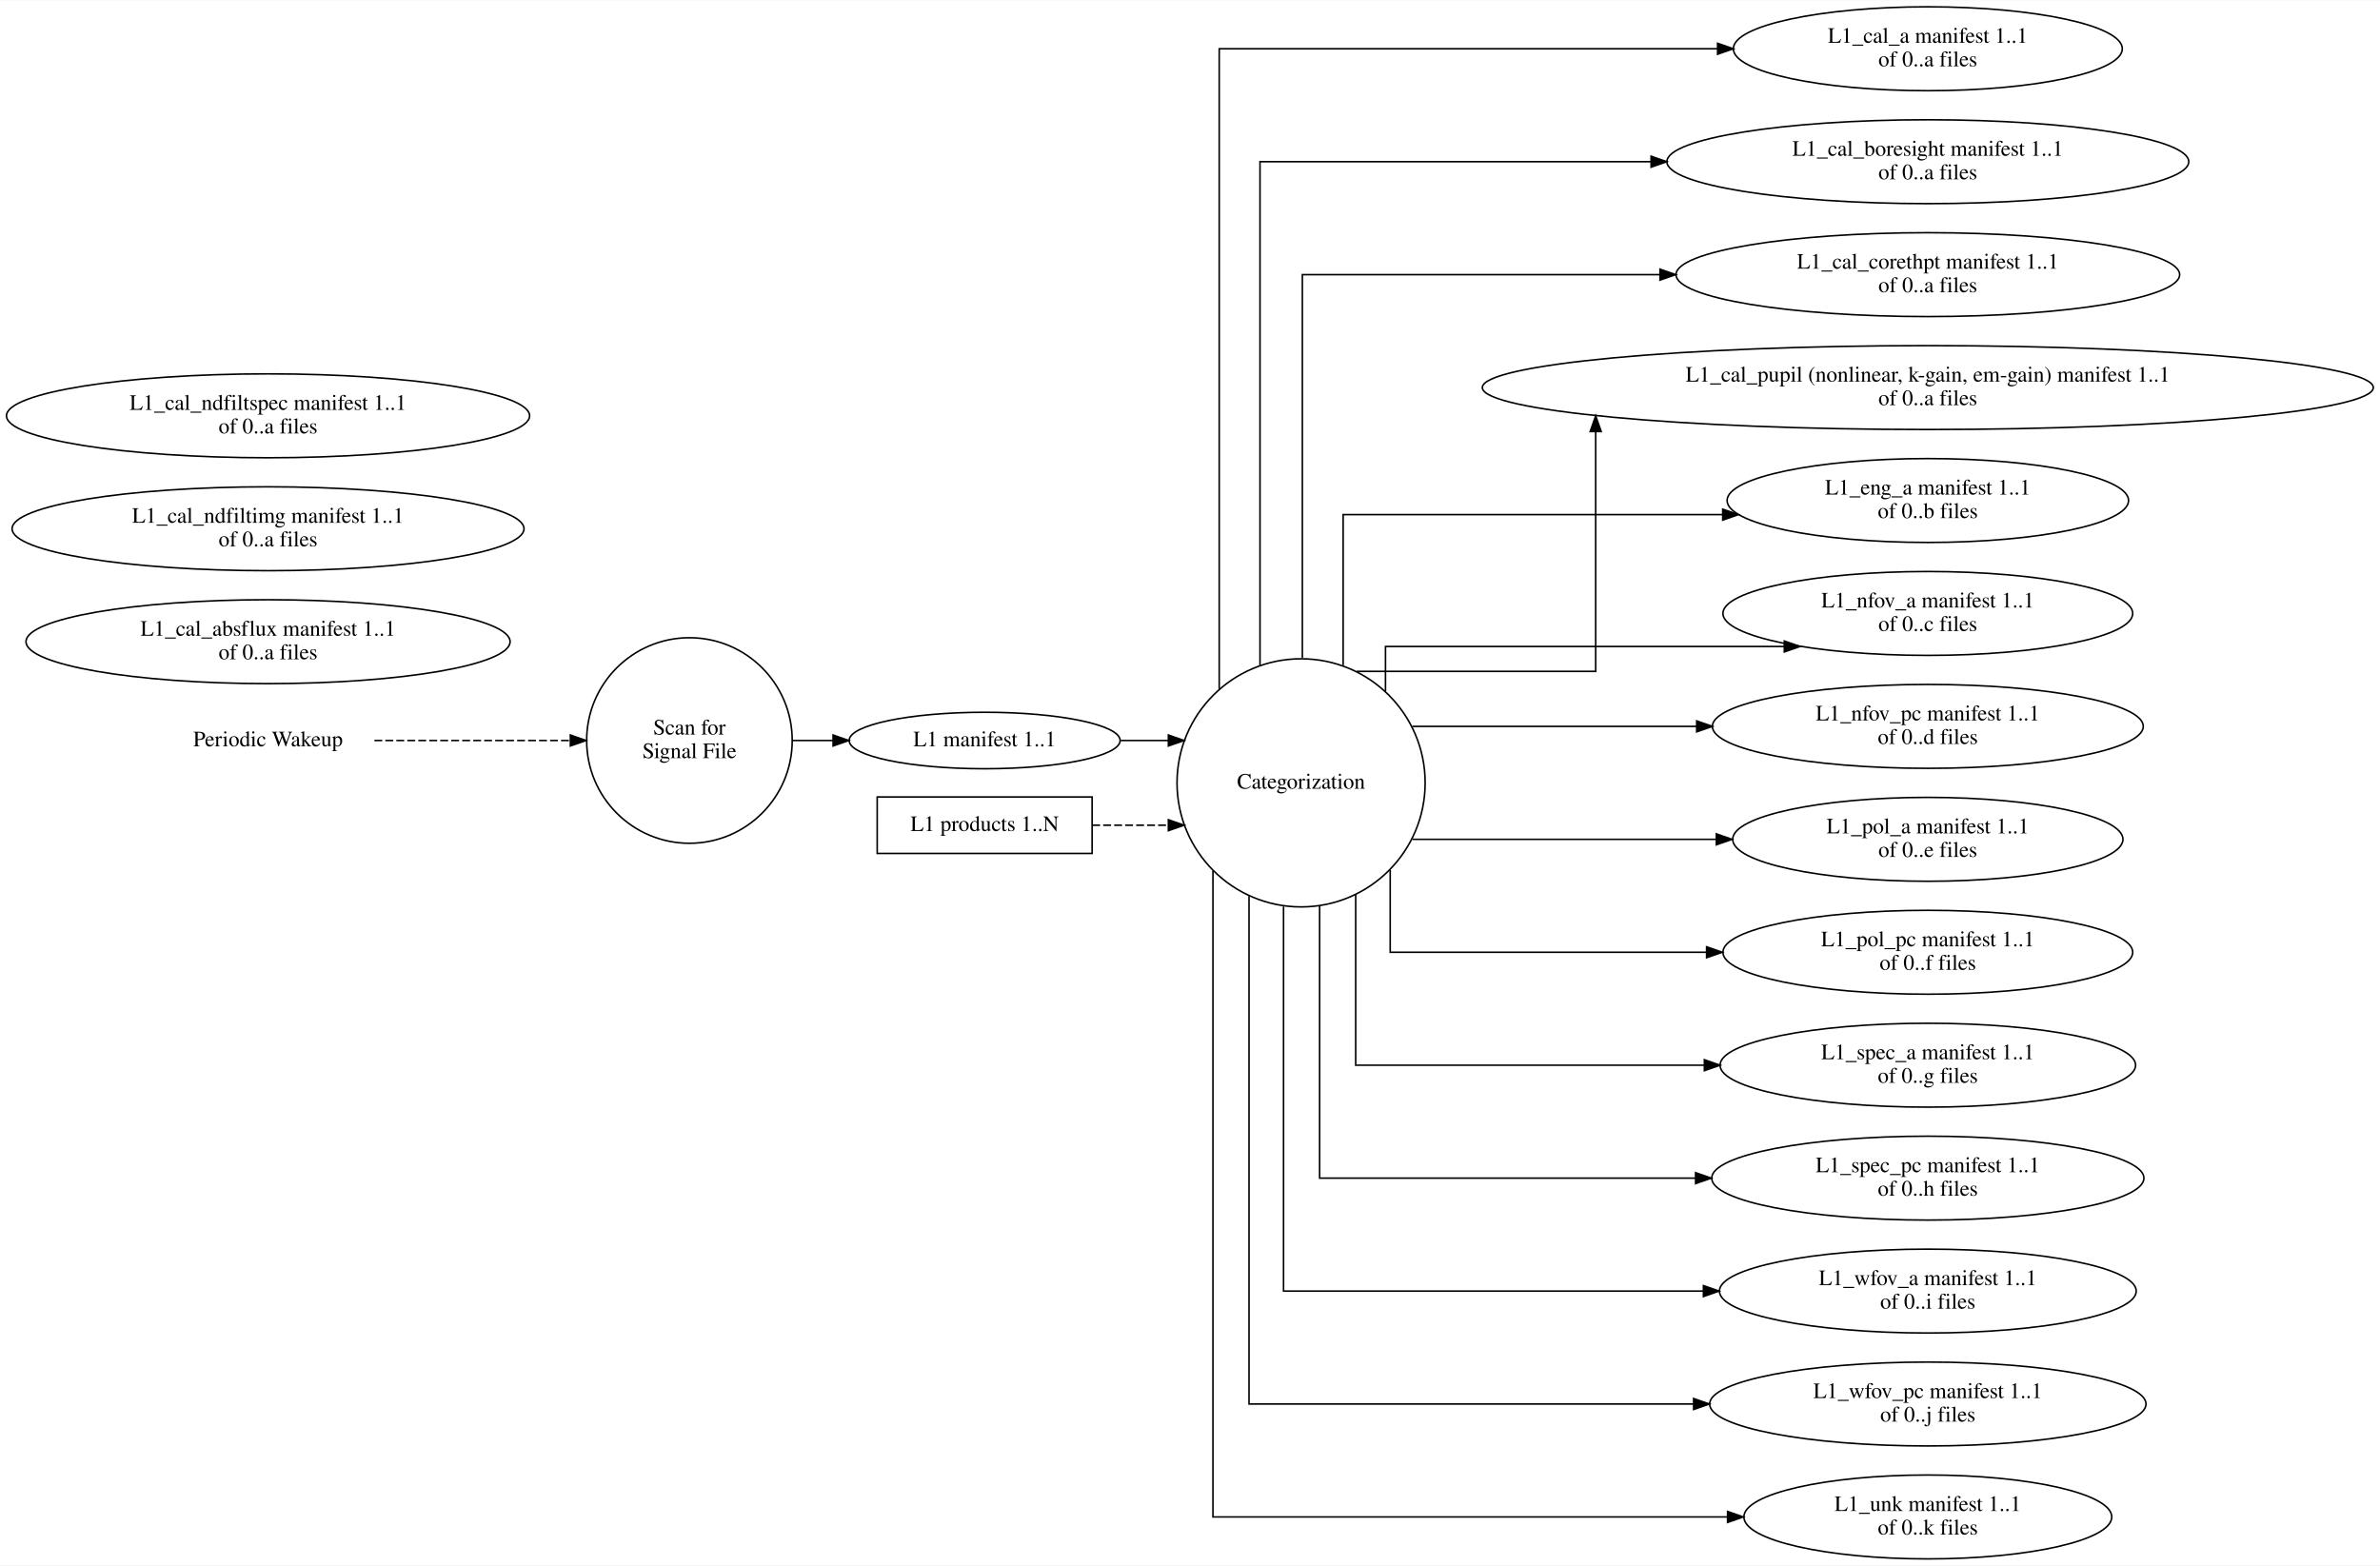
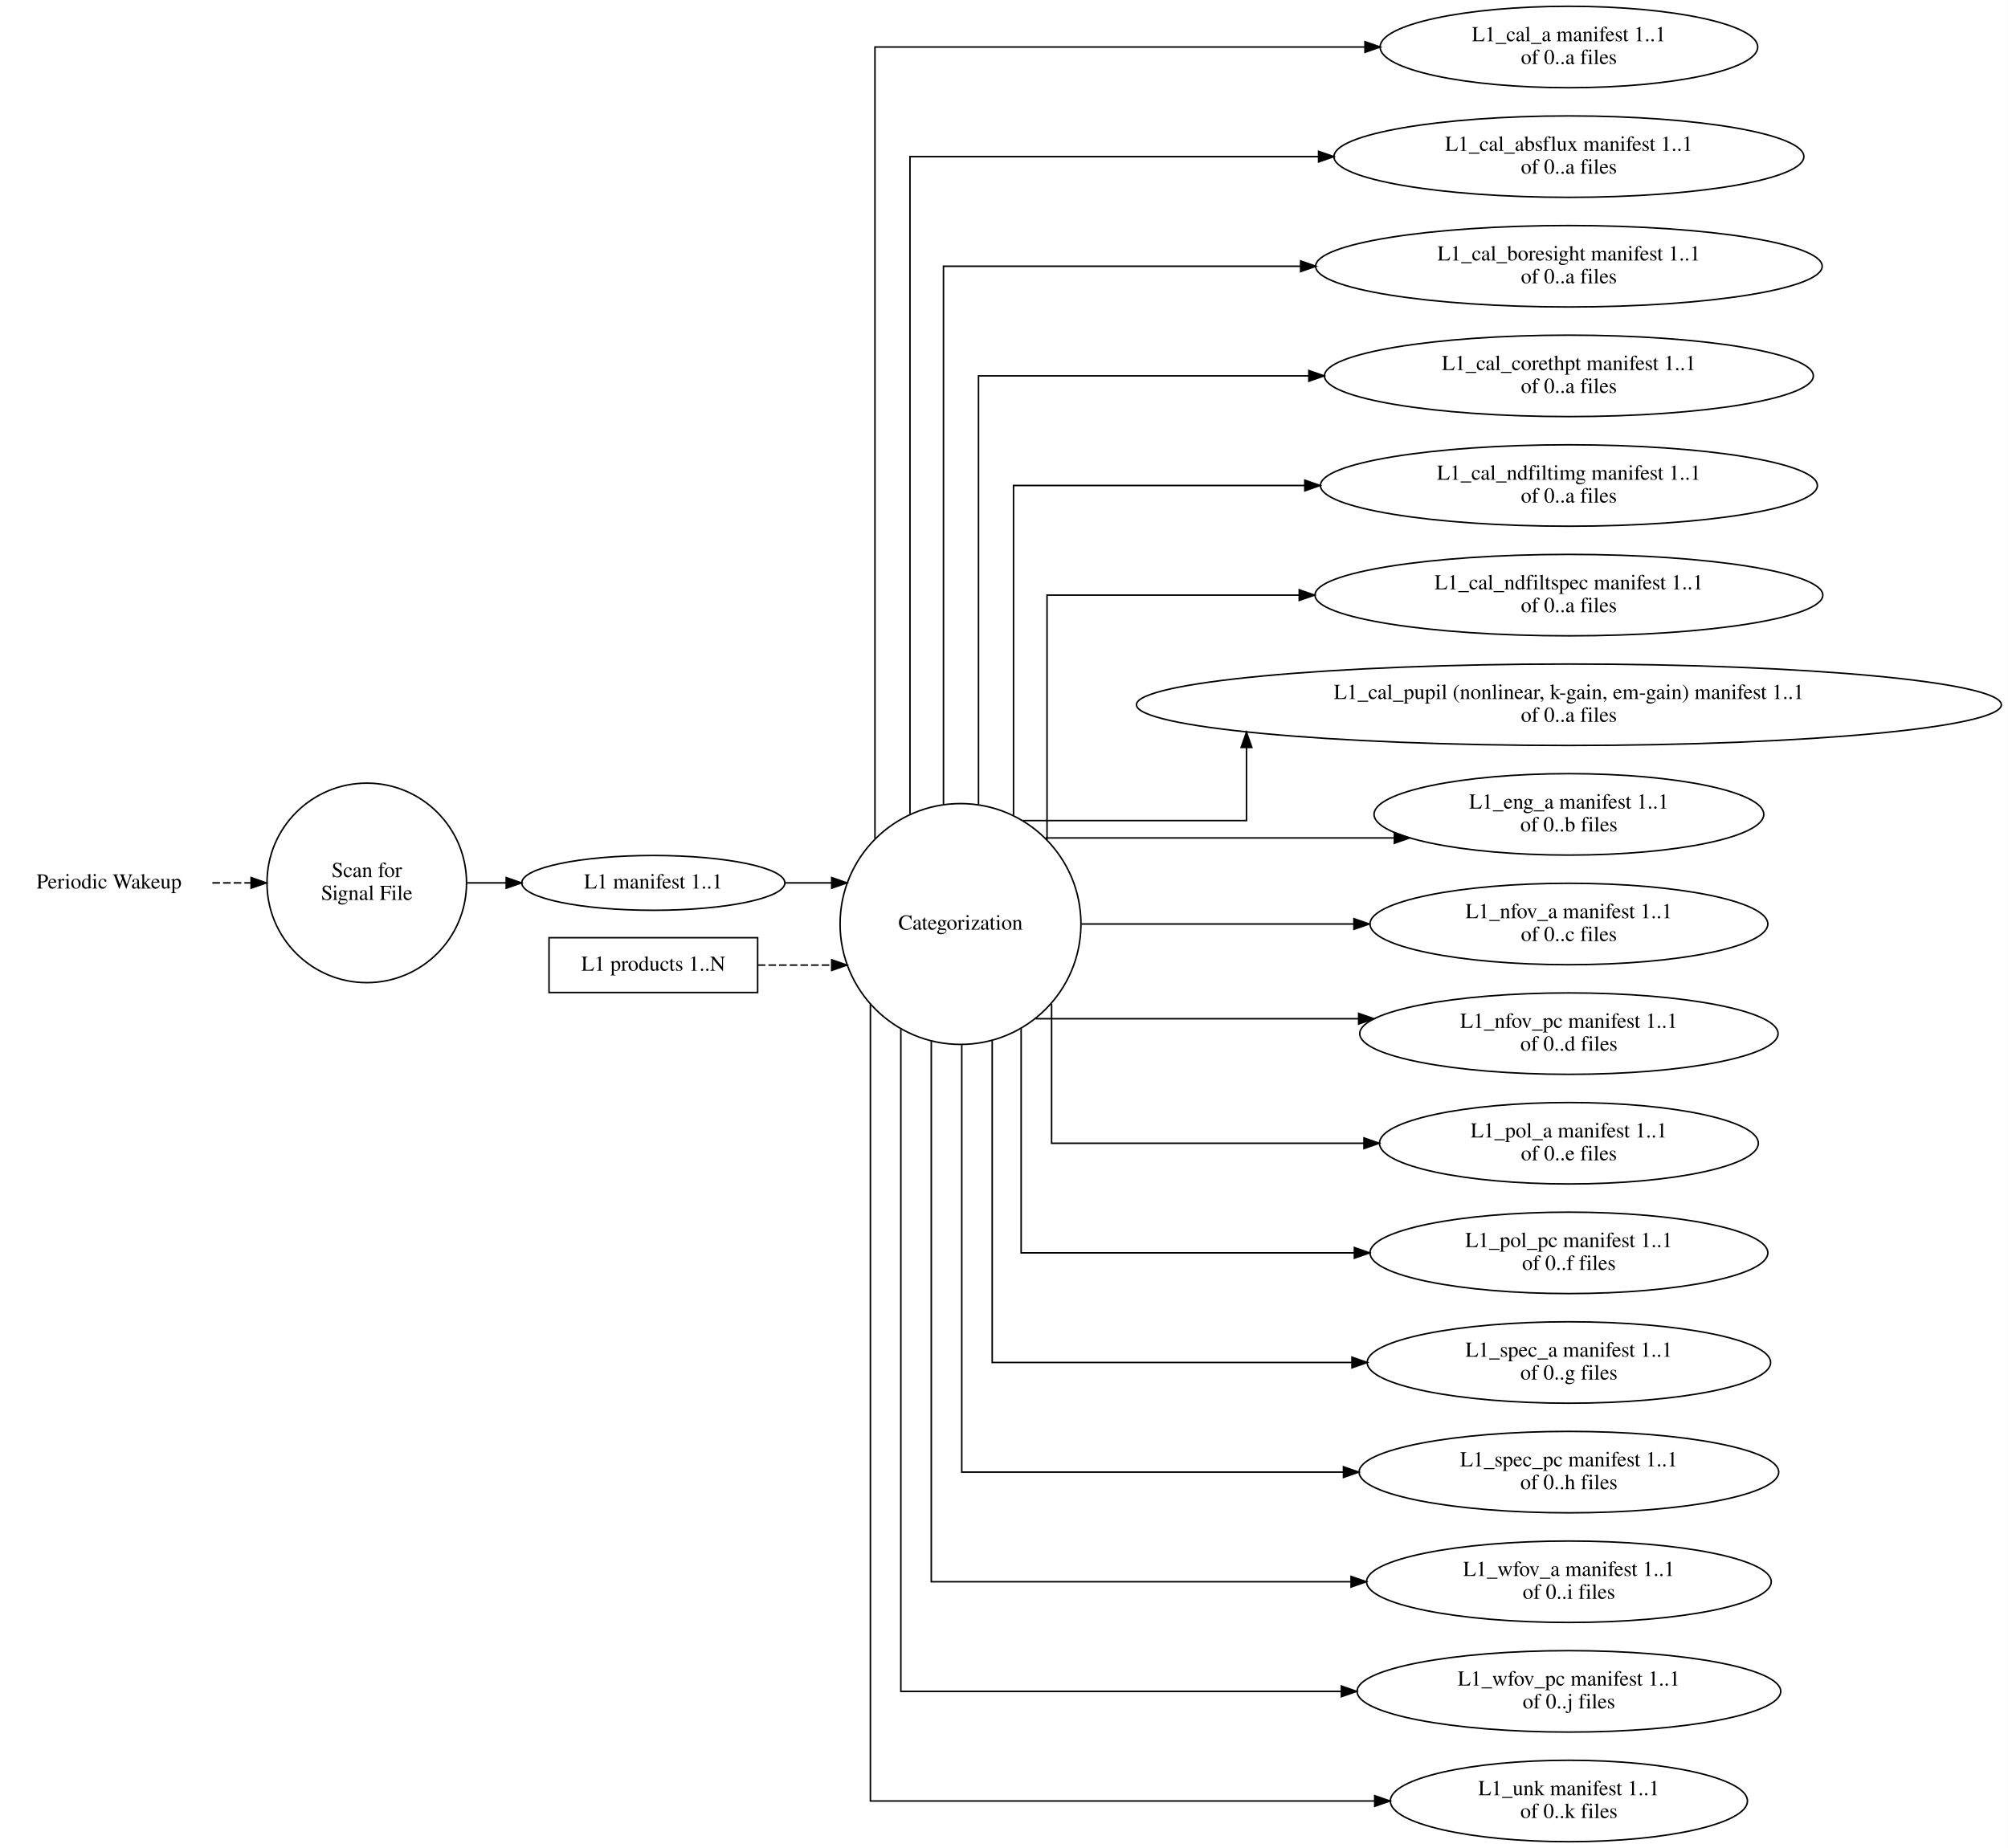
- <svg xmlns="http://www.w3.org/2000/svg" width="1517pt" height="998pt" viewBox="0.00 0.00 1517.26 997.74">
-   <g id="graph0" class="graph" transform="scale(1 1) rotate(0) translate(4 993.74)">
-     <polygon fill="white" stroke="transparent" points="-4,4 -4,-993.74 1513.26,-993.74 1513.26,4 -4,4" />
+ <svg xmlns="http://www.w3.org/2000/svg" width="1319pt" height="1214pt" viewBox="0.00 0.00 1318.51 1213.74">
+   <g id="graph0" class="graph" transform="scale(1 1) rotate(0) translate(4 1209.74)">
+     <polygon fill="white" stroke="transparent" points="-4,4 -4,-1209.74 1314.51,-1209.74 1314.51,4 -4,4" />
    <g id="node1" class="node">
-       <text text-anchor="middle" x="166.88" y="-518.17" font-family="Times,serif" font-size="14.00">Periodic Wakeup</text>
+       <text text-anchor="middle" x="67.5" y="-626.17" font-family="Times,serif" font-size="14.00">Periodic Wakeup</text>
    </g>
    <g id="node2" class="node">
-       <ellipse fill="none" stroke="black" cx="435.52" cy="-521.87" rx="65.52" ry="65.52" />
-       <text text-anchor="middle" x="435.52" y="-525.67" font-family="Times,serif" font-size="14.00">Scan for</text>
-       <text text-anchor="middle" x="435.52" y="-510.67" font-family="Times,serif" font-size="14.00">Signal File</text>
+       <ellipse fill="none" stroke="black" cx="236.76" cy="-629.87" rx="65.52" ry="65.52" />
+       <text text-anchor="middle" x="236.76" y="-633.67" font-family="Times,serif" font-size="14.00">Scan for</text>
+       <text text-anchor="middle" x="236.76" y="-618.67" font-family="Times,serif" font-size="14.00">Signal File</text>
    </g>
    <g id="edge1" class="edge">
-       <path fill="none" stroke="black" stroke-dasharray="5,2" d="M234.67,-521.87C234.67,-521.87 359.61,-521.87 359.61,-521.87" />
-       <polygon fill="black" stroke="black" points="359.61,-525.37 369.61,-521.87 359.61,-518.37 359.61,-525.37" />
+       <path fill="none" stroke="black" stroke-dasharray="5,2" d="M135.37,-629.87C135.37,-629.87 160.8,-629.87 160.8,-629.87" />
+       <polygon fill="black" stroke="black" points="160.8,-633.37 170.8,-629.87 160.8,-626.37 160.8,-633.37" />
    </g>
    <g id="node5" class="node">
-       <ellipse fill="none" stroke="black" cx="623.72" cy="-521.87" rx="86.38" ry="18" />
-       <text text-anchor="middle" x="623.72" y="-518.17" font-family="Times,serif" font-size="14.00">L1 manifest 1..1</text>
+       <ellipse fill="none" stroke="black" cx="424.96" cy="-629.87" rx="86.38" ry="18" />
+       <text text-anchor="middle" x="424.96" y="-626.17" font-family="Times,serif" font-size="14.00">L1 manifest 1..1</text>
    </g>
    <g id="edge2" class="edge">
-       <path fill="none" stroke="black" d="M501.34,-521.87C501.34,-521.87 527.09,-521.87 527.09,-521.87" />
-       <polygon fill="black" stroke="black" points="527.09,-525.37 537.09,-521.87 527.09,-518.37 527.09,-525.37" />
+       <path fill="none" stroke="black" d="M302.59,-629.87C302.59,-629.87 328.34,-629.87 328.34,-629.87" />
+       <polygon fill="black" stroke="black" points="328.34,-633.37 338.34,-629.87 328.34,-626.37 328.34,-633.37" />
    </g>
    <g id="node3" class="node">
-       <ellipse fill="none" stroke="black" cx="825.45" cy="-494.87" rx="79.09" ry="79.09" />
-       <text text-anchor="middle" x="825.45" y="-491.17" font-family="Times,serif" font-size="14.00">Categorization</text>
+       <ellipse fill="none" stroke="black" cx="626.7" cy="-602.87" rx="79.09" ry="79.09" />
+       <text text-anchor="middle" x="626.7" y="-599.17" font-family="Times,serif" font-size="14.00">Categorization</text>
    </g>
    <g id="node6" class="node">
-       <ellipse fill="none" stroke="black" cx="1225" cy="-962.87" rx="123.99" ry="26.74" />
-       <text text-anchor="middle" x="1225" y="-966.67" font-family="Times,serif" font-size="14.00">L1_cal_a manifest 1..1</text>
-       <text text-anchor="middle" x="1225" y="-951.67" font-family="Times,serif" font-size="14.00">of 0..a files</text>
+       <ellipse fill="none" stroke="black" cx="1026.25" cy="-1178.87" rx="123.99" ry="26.74" />
+       <text text-anchor="middle" x="1026.25" y="-1182.67" font-family="Times,serif" font-size="14.00">L1_cal_a manifest 1..1</text>
+       <text text-anchor="middle" x="1026.25" y="-1167.67" font-family="Times,serif" font-size="14.00">of 0..a files</text>
    </g>
    <g id="edge5" class="edge">
-       <path fill="none" stroke="black" d="M773.26,-554.62C773.26,-680.78 773.26,-962.87 773.26,-962.87 773.26,-962.87 1090.97,-962.87 1090.97,-962.87" />
-       <polygon fill="black" stroke="black" points="1090.97,-966.37 1100.97,-962.87 1090.97,-959.37 1090.97,-966.37" />
+       <path fill="none" stroke="black" d="M570.51,-658.89C570.51,-803.63 570.51,-1178.87 570.51,-1178.87 570.51,-1178.87 892.32,-1178.87 892.32,-1178.87" />
+       <polygon fill="black" stroke="black" points="892.32,-1182.37 902.32,-1178.87 892.32,-1175.37 892.32,-1182.37" />
+     </g>
+     <g id="node7" class="node">
+       <ellipse fill="none" stroke="black" cx="1026.25" cy="-1106.87" rx="154.3" ry="26.74" />
+       <text text-anchor="middle" x="1026.25" y="-1110.67" font-family="Times,serif" font-size="14.00">L1_cal_absflux manifest 1..1</text>
+       <text text-anchor="middle" x="1026.25" y="-1095.67" font-family="Times,serif" font-size="14.00">of 0..a files</text>
+     </g>
+     <g id="edge6" class="edge">
+       <path fill="none" stroke="black" d="M593.51,-675.08C593.51,-814.44 593.51,-1106.87 593.51,-1106.87 593.51,-1106.87 861.85,-1106.87 861.85,-1106.87" />
+       <polygon fill="black" stroke="black" points="861.85,-1110.37 871.85,-1106.87 861.85,-1103.37 861.85,-1110.37" />
    </g>
    <g id="node8" class="node">
-       <ellipse fill="none" stroke="black" cx="1225" cy="-890.87" rx="166.34" ry="26.74" />
-       <text text-anchor="middle" x="1225" y="-894.67" font-family="Times,serif" font-size="14.00">L1_cal_boresight manifest 1..1</text>
-       <text text-anchor="middle" x="1225" y="-879.67" font-family="Times,serif" font-size="14.00">of 0..a files</text>
+       <ellipse fill="none" stroke="black" cx="1026.25" cy="-1034.87" rx="166.34" ry="26.74" />
+       <text text-anchor="middle" x="1026.25" y="-1038.67" font-family="Times,serif" font-size="14.00">L1_cal_boresight manifest 1..1</text>
+       <text text-anchor="middle" x="1026.25" y="-1023.67" font-family="Times,serif" font-size="14.00">of 0..a files</text>
    </g>
-     <g id="edge6" class="edge">
-       <path fill="none" stroke="black" d="M799.26,-569.82C799.26,-684.62 799.26,-890.87 799.26,-890.87 799.26,-890.87 1048.57,-890.87 1048.57,-890.87" />
-       <polygon fill="black" stroke="black" points="1048.57,-894.37 1058.57,-890.87 1048.57,-887.37 1048.57,-894.37" />
+     <g id="edge7" class="edge">
+       <path fill="none" stroke="black" d="M615.51,-681.6C615.51,-806.21 615.51,-1034.87 615.51,-1034.87 615.51,-1034.87 850.07,-1034.87 850.07,-1034.87" />
+       <polygon fill="black" stroke="black" points="850.07,-1038.37 860.07,-1034.87 850.07,-1031.37 850.07,-1038.37" />
    </g>
    <g id="node9" class="node">
-       <ellipse fill="none" stroke="black" cx="1225" cy="-818.87" rx="160.53" ry="26.74" />
-       <text text-anchor="middle" x="1225" y="-822.67" font-family="Times,serif" font-size="14.00">L1_cal_corethpt manifest 1..1</text>
-       <text text-anchor="middle" x="1225" y="-807.67" font-family="Times,serif" font-size="14.00">of 0..a files</text>
+       <ellipse fill="none" stroke="black" cx="1026.25" cy="-962.87" rx="160.53" ry="26.74" />
+       <text text-anchor="middle" x="1026.25" y="-966.67" font-family="Times,serif" font-size="14.00">L1_cal_corethpt manifest 1..1</text>
+       <text text-anchor="middle" x="1026.25" y="-951.67" font-family="Times,serif" font-size="14.00">of 0..a files</text>
    </g>
-     <g id="edge7" class="edge">
-       <path fill="none" stroke="black" d="M826.26,-574.54C826.26,-670.48 826.26,-818.87 826.26,-818.87 826.26,-818.87 1054.26,-818.87 1054.26,-818.87" />
-       <polygon fill="black" stroke="black" points="1054.26,-822.37 1064.26,-818.87 1054.26,-815.37 1054.26,-822.37" />
+     <g id="edge8" class="edge">
+       <path fill="none" stroke="black" d="M638.51,-681.43C638.51,-787.35 638.51,-962.87 638.51,-962.87 638.51,-962.87 855.46,-962.87 855.46,-962.87" />
+       <polygon fill="black" stroke="black" points="855.46,-966.37 865.46,-962.87 855.46,-959.37 855.46,-966.37" />
+     </g>
+     <g id="node10" class="node">
+       <ellipse fill="none" stroke="black" cx="1026.25" cy="-890.87" rx="163.18" ry="26.74" />
+       <text text-anchor="middle" x="1026.25" y="-894.67" font-family="Times,serif" font-size="14.00">L1_cal_ndfiltimg manifest 1..1</text>
+       <text text-anchor="middle" x="1026.25" y="-879.67" font-family="Times,serif" font-size="14.00">of 0..a files</text>
+     </g>
+     <g id="edge9" class="edge">
+       <path fill="none" stroke="black" d="M661.51,-674.43C661.51,-759.73 661.51,-890.87 661.51,-890.87 661.51,-890.87 852.81,-890.87 852.81,-890.87" />
+       <polygon fill="black" stroke="black" points="852.81,-894.37 862.81,-890.87 852.81,-887.37 852.81,-894.37" />
+     </g>
+     <g id="node11" class="node">
+       <ellipse fill="none" stroke="black" cx="1026.25" cy="-818.87" rx="166.75" ry="26.74" />
+       <text text-anchor="middle" x="1026.25" y="-822.67" font-family="Times,serif" font-size="14.00">L1_cal_ndfiltspec manifest 1..1</text>
+       <text text-anchor="middle" x="1026.25" y="-807.67" font-family="Times,serif" font-size="14.00">of 0..a files</text>
+     </g>
+     <g id="edge10" class="edge">
+       <path fill="none" stroke="black" d="M683.51,-658.21C683.51,-722.21 683.51,-818.87 683.51,-818.87 683.51,-818.87 849.14,-818.87 849.14,-818.87" />
+       <polygon fill="black" stroke="black" points="849.15,-822.37 859.14,-818.87 849.14,-815.37 849.15,-822.37" />
    </g>
    <g id="node12" class="node">
-       <ellipse fill="none" stroke="black" cx="1225" cy="-746.87" rx="284.01" ry="26.74" />
-       <text text-anchor="middle" x="1225" y="-750.67" font-family="Times,serif" font-size="14.00">L1_cal_pupil (nonlinear, k-gain, em-gain) manifest 1..1</text>
-       <text text-anchor="middle" x="1225" y="-735.67" font-family="Times,serif" font-size="14.00">of 0..a files</text>
+       <ellipse fill="none" stroke="black" cx="1026.25" cy="-746.87" rx="284.01" ry="26.74" />
+       <text text-anchor="middle" x="1026.25" y="-750.67" font-family="Times,serif" font-size="14.00">L1_cal_pupil (nonlinear, k-gain, em-gain) manifest 1..1</text>
+       <text text-anchor="middle" x="1026.25" y="-735.67" font-family="Times,serif" font-size="14.00">of 0..a files</text>
    </g>
-     <g id="edge8" class="edge">
-       <path fill="none" stroke="black" d="M860.78,-565.95C915.18,-565.95 1013.26,-565.95 1013.26,-565.95 1013.26,-565.95 1013.26,-718.86 1013.26,-718.86" />
-       <polygon fill="black" stroke="black" points="1009.76,-718.86 1013.26,-728.86 1016.76,-718.86 1009.76,-718.86" />
+     <g id="edge11" class="edge">
+       <path fill="none" stroke="black" d="M667.91,-670.78C723.2,-670.78 814.51,-670.78 814.51,-670.78 814.51,-670.78 814.51,-718.84 814.51,-718.84" />
+       <polygon fill="black" stroke="black" points="811.01,-718.84 814.51,-728.84 818.01,-718.84 811.01,-718.84" />
    </g>
    <g id="node13" class="node">
-       <ellipse fill="none" stroke="black" cx="1225" cy="-674.87" rx="127.97" ry="26.74" />
-       <text text-anchor="middle" x="1225" y="-678.67" font-family="Times,serif" font-size="14.00">L1_eng_a manifest 1..1</text>
-       <text text-anchor="middle" x="1225" y="-663.67" font-family="Times,serif" font-size="14.00">of 0..b files</text>
+       <ellipse fill="none" stroke="black" cx="1026.25" cy="-674.87" rx="127.97" ry="26.74" />
+       <text text-anchor="middle" x="1026.25" y="-678.67" font-family="Times,serif" font-size="14.00">L1_eng_a manifest 1..1</text>
+       <text text-anchor="middle" x="1026.25" y="-663.67" font-family="Times,serif" font-size="14.00">of 0..b files</text>
    </g>
-     <g id="edge9" class="edge">
-       <path fill="none" stroke="black" d="M852.26,-569.87C852.26,-615.82 852.26,-665.87 852.26,-665.87 852.26,-665.87 1094.24,-665.87 1094.24,-665.87" />
-       <polygon fill="black" stroke="black" points="1094.24,-669.37 1104.24,-665.87 1094.24,-662.37 1094.24,-669.37" />
+     <g id="edge12" class="edge">
+       <path fill="none" stroke="black" d="M682.68,-659.39C682.68,-659.39 911.62,-659.39 911.62,-659.39" />
+       <polygon fill="black" stroke="black" points="911.62,-662.89 921.62,-659.39 911.62,-655.89 911.62,-662.89" />
    </g>
    <g id="node14" class="node">
-       <ellipse fill="none" stroke="black" cx="1225" cy="-602.87" rx="130.63" ry="26.74" />
-       <text text-anchor="middle" x="1225" y="-606.67" font-family="Times,serif" font-size="14.00">L1_nfov_a manifest 1..1</text>
-       <text text-anchor="middle" x="1225" y="-591.67" font-family="Times,serif" font-size="14.00">of 0..c files</text>
+       <ellipse fill="none" stroke="black" cx="1026.25" cy="-602.87" rx="130.63" ry="26.74" />
+       <text text-anchor="middle" x="1026.25" y="-606.67" font-family="Times,serif" font-size="14.00">L1_nfov_a manifest 1..1</text>
+       <text text-anchor="middle" x="1026.25" y="-591.67" font-family="Times,serif" font-size="14.00">of 0..c files</text>
    </g>
-     <g id="edge10" class="edge">
-       <path fill="none" stroke="black" d="M879.26,-553.35C879.26,-569.07 879.26,-581.82 879.26,-581.82 879.26,-581.82 1133.51,-581.82 1133.51,-581.82" />
-       <polygon fill="black" stroke="black" points="1133.51,-585.32 1143.51,-581.82 1133.51,-578.32 1133.51,-585.32" />
+     <g id="edge13" class="edge">
+       <path fill="none" stroke="black" d="M706.12,-602.87C706.12,-602.87 885.07,-602.87 885.07,-602.87" />
+       <polygon fill="black" stroke="black" points="885.07,-606.37 895.07,-602.87 885.07,-599.37 885.07,-606.37" />
    </g>
    <g id="node15" class="node">
-       <ellipse fill="none" stroke="black" cx="1225" cy="-530.87" rx="137.36" ry="26.74" />
-       <text text-anchor="middle" x="1225" y="-534.67" font-family="Times,serif" font-size="14.00">L1_nfov_pc manifest 1..1</text>
-       <text text-anchor="middle" x="1225" y="-519.67" font-family="Times,serif" font-size="14.00">of 0..d files</text>
+       <ellipse fill="none" stroke="black" cx="1026.25" cy="-530.87" rx="137.36" ry="26.74" />
+       <text text-anchor="middle" x="1026.25" y="-534.67" font-family="Times,serif" font-size="14.00">L1_nfov_pc manifest 1..1</text>
+       <text text-anchor="middle" x="1026.25" y="-519.67" font-family="Times,serif" font-size="14.00">of 0..d files</text>
    </g>
-     <g id="edge11" class="edge">
-       <path fill="none" stroke="black" d="M896.42,-530.87C896.42,-530.87 1077.64,-530.87 1077.64,-530.87" />
-       <polygon fill="black" stroke="black" points="1077.64,-534.37 1087.64,-530.87 1077.64,-527.37 1077.64,-534.37" />
+     <g id="edge14" class="edge">
+       <path fill="none" stroke="black" d="M676.09,-540.66C676.09,-540.66 888.17,-540.66 888.17,-540.66" />
+       <polygon fill="black" stroke="black" points="888.17,-544.16 898.17,-540.66 888.17,-537.16 888.17,-544.16" />
    </g>
    <g id="node16" class="node">
-       <ellipse fill="none" stroke="black" cx="1225" cy="-458.87" rx="124.4" ry="26.74" />
-       <text text-anchor="middle" x="1225" y="-462.67" font-family="Times,serif" font-size="14.00">L1_pol_a manifest 1..1</text>
-       <text text-anchor="middle" x="1225" y="-447.67" font-family="Times,serif" font-size="14.00">of 0..e files</text>
+       <ellipse fill="none" stroke="black" cx="1026.25" cy="-458.87" rx="124.4" ry="26.74" />
+       <text text-anchor="middle" x="1026.25" y="-462.67" font-family="Times,serif" font-size="14.00">L1_pol_a manifest 1..1</text>
+       <text text-anchor="middle" x="1026.25" y="-447.67" font-family="Times,serif" font-size="14.00">of 0..e files</text>
    </g>
-     <g id="edge12" class="edge">
-       <path fill="none" stroke="black" d="M896.42,-458.87C896.42,-458.87 1090.18,-458.87 1090.18,-458.87" />
-       <polygon fill="black" stroke="black" points="1090.18,-462.37 1100.18,-458.87 1090.18,-455.37 1090.18,-462.37" />
+     <g id="edge15" class="edge">
+       <path fill="none" stroke="black" d="M686.51,-550.48C686.51,-509.3 686.51,-458.87 686.51,-458.87 686.51,-458.87 891.67,-458.87 891.67,-458.87" />
+       <polygon fill="black" stroke="black" points="891.67,-462.37 901.67,-458.87 891.67,-455.37 891.67,-462.37" />
    </g>
    <g id="node17" class="node">
-       <ellipse fill="none" stroke="black" cx="1225" cy="-386.87" rx="130.63" ry="26.74" />
-       <text text-anchor="middle" x="1225" y="-390.67" font-family="Times,serif" font-size="14.00">L1_pol_pc manifest 1..1</text>
-       <text text-anchor="middle" x="1225" y="-375.67" font-family="Times,serif" font-size="14.00">of 0..f files</text>
+       <ellipse fill="none" stroke="black" cx="1026.25" cy="-386.87" rx="130.63" ry="26.74" />
+       <text text-anchor="middle" x="1026.25" y="-390.67" font-family="Times,serif" font-size="14.00">L1_pol_pc manifest 1..1</text>
+       <text text-anchor="middle" x="1026.25" y="-375.67" font-family="Times,serif" font-size="14.00">of 0..f files</text>
    </g>
-     <g id="edge13" class="edge">
-       <path fill="none" stroke="black" d="M882.26,-439.29C882.26,-412.83 882.26,-386.87 882.26,-386.87 882.26,-386.87 1083.96,-386.87 1083.96,-386.87" />
-       <polygon fill="black" stroke="black" points="1083.96,-390.37 1093.96,-386.87 1083.96,-383.37 1083.96,-390.37" />
+     <g id="edge16" class="edge">
+       <path fill="none" stroke="black" d="M666.51,-534.23C666.51,-470.98 666.51,-386.87 666.51,-386.87 666.51,-386.87 885.36,-386.87 885.36,-386.87" />
+       <polygon fill="black" stroke="black" points="885.36,-390.37 895.36,-386.87 885.36,-383.37 885.36,-390.37" />
    </g>
    <g id="node18" class="node">
-       <ellipse fill="none" stroke="black" cx="1225" cy="-314.87" rx="132.46" ry="26.74" />
-       <text text-anchor="middle" x="1225" y="-318.67" font-family="Times,serif" font-size="14.00">L1_spec_a manifest 1..1</text>
-       <text text-anchor="middle" x="1225" y="-303.67" font-family="Times,serif" font-size="14.00">of 0..g files</text>
+       <ellipse fill="none" stroke="black" cx="1026.25" cy="-314.87" rx="132.46" ry="26.74" />
+       <text text-anchor="middle" x="1026.25" y="-318.67" font-family="Times,serif" font-size="14.00">L1_spec_a manifest 1..1</text>
+       <text text-anchor="middle" x="1026.25" y="-303.67" font-family="Times,serif" font-size="14.00">of 0..g files</text>
    </g>
-     <g id="edge14" class="edge">
-       <path fill="none" stroke="black" d="M860.26,-423.47C860.26,-373.22 860.26,-314.87 860.26,-314.87 860.26,-314.87 1082.55,-314.87 1082.55,-314.87" />
-       <polygon fill="black" stroke="black" points="1082.55,-318.37 1092.55,-314.87 1082.55,-311.37 1082.55,-318.37" />
+     <g id="edge17" class="edge">
+       <path fill="none" stroke="black" d="M647.51,-526.07C647.51,-440.75 647.51,-314.87 647.51,-314.87 647.51,-314.87 883.78,-314.87 883.78,-314.87" />
+       <polygon fill="black" stroke="black" points="883.78,-318.37 893.78,-314.87 883.78,-311.37 883.78,-318.37" />
    </g>
    <g id="node19" class="node">
-       <ellipse fill="none" stroke="black" cx="1225" cy="-242.87" rx="137.77" ry="26.74" />
-       <text text-anchor="middle" x="1225" y="-246.67" font-family="Times,serif" font-size="14.00">L1_spec_pc manifest 1..1</text>
-       <text text-anchor="middle" x="1225" y="-231.67" font-family="Times,serif" font-size="14.00">of 0..h files</text>
+       <ellipse fill="none" stroke="black" cx="1026.25" cy="-242.87" rx="137.77" ry="26.74" />
+       <text text-anchor="middle" x="1026.25" y="-246.67" font-family="Times,serif" font-size="14.00">L1_spec_pc manifest 1..1</text>
+       <text text-anchor="middle" x="1026.25" y="-231.67" font-family="Times,serif" font-size="14.00">of 0..h files</text>
    </g>
-     <g id="edge15" class="edge">
-       <path fill="none" stroke="black" d="M837.26,-416.17C837.26,-342.23 837.26,-242.87 837.26,-242.87 837.26,-242.87 1076.94,-242.87 1076.94,-242.87" />
-       <polygon fill="black" stroke="black" points="1076.94,-246.37 1086.94,-242.87 1076.94,-239.37 1076.94,-246.37" />
+     <g id="edge18" class="edge">
+       <path fill="none" stroke="black" d="M627.51,-523.42C627.51,-417.4 627.51,-242.87 627.51,-242.87 627.51,-242.87 878.19,-242.87 878.19,-242.87" />
+       <polygon fill="black" stroke="black" points="878.19,-246.37 888.19,-242.87 878.19,-239.37 878.19,-246.37" />
    </g>
    <g id="node20" class="node">
-       <ellipse fill="none" stroke="black" cx="1225" cy="-170.87" rx="132.87" ry="26.74" />
-       <text text-anchor="middle" x="1225" y="-174.67" font-family="Times,serif" font-size="14.00">L1_wfov_a manifest 1..1</text>
-       <text text-anchor="middle" x="1225" y="-159.67" font-family="Times,serif" font-size="14.00">of 0..i files</text>
+       <ellipse fill="none" stroke="black" cx="1026.25" cy="-170.87" rx="132.87" ry="26.74" />
+       <text text-anchor="middle" x="1026.25" y="-174.67" font-family="Times,serif" font-size="14.00">L1_wfov_a manifest 1..1</text>
+       <text text-anchor="middle" x="1026.25" y="-159.67" font-family="Times,serif" font-size="14.00">of 0..i files</text>
    </g>
-     <g id="edge16" class="edge">
-       <path fill="none" stroke="black" d="M814.26,-416.03C814.26,-320.12 814.26,-170.87 814.26,-170.87 814.26,-170.87 1081.93,-170.87 1081.93,-170.87" />
-       <polygon fill="black" stroke="black" points="1081.93,-174.37 1091.93,-170.87 1081.93,-167.37 1081.93,-174.37" />
+     <g id="edge19" class="edge">
+       <path fill="none" stroke="black" d="M607.51,-525.64C607.51,-401.38 607.51,-170.87 607.51,-170.87 607.51,-170.87 883.18,-170.87 883.18,-170.87" />
+       <polygon fill="black" stroke="black" points="883.18,-174.37 893.18,-170.87 883.18,-167.37 883.18,-174.37" />
    </g>
    <g id="node21" class="node">
-       <ellipse fill="none" stroke="black" cx="1225" cy="-98.87" rx="139.1" ry="26.74" />
-       <text text-anchor="middle" x="1225" y="-102.67" font-family="Times,serif" font-size="14.00">L1_wfov_pc manifest 1..1</text>
-       <text text-anchor="middle" x="1225" y="-87.67" font-family="Times,serif" font-size="14.00">of 0..j files</text>
+       <ellipse fill="none" stroke="black" cx="1026.25" cy="-98.87" rx="139.1" ry="26.74" />
+       <text text-anchor="middle" x="1026.25" y="-102.67" font-family="Times,serif" font-size="14.00">L1_wfov_pc manifest 1..1</text>
+       <text text-anchor="middle" x="1026.25" y="-87.67" font-family="Times,serif" font-size="14.00">of 0..j files</text>
    </g>
-     <g id="edge17" class="edge">
-       <path fill="none" stroke="black" d="M792.26,-422.7C792.26,-308.48 792.26,-98.87 792.26,-98.87 792.26,-98.87 1075.7,-98.87 1075.7,-98.87" />
-       <polygon fill="black" stroke="black" points="1075.7,-102.37 1085.7,-98.87 1075.7,-95.37 1075.7,-102.37" />
+     <g id="edge20" class="edge">
+       <path fill="none" stroke="black" d="M587.51,-533.85C587.51,-395.81 587.51,-98.87 587.51,-98.87 587.51,-98.87 876.83,-98.87 876.83,-98.87" />
+       <polygon fill="black" stroke="black" points="876.83,-102.37 886.83,-98.87 876.83,-95.37 876.83,-102.37" />
    </g>
    <g id="node22" class="node">
-       <ellipse fill="none" stroke="black" cx="1225" cy="-26.87" rx="117.26" ry="26.74" />
-       <text text-anchor="middle" x="1225" y="-30.67" font-family="Times,serif" font-size="14.00">L1_unk manifest 1..1</text>
-       <text text-anchor="middle" x="1225" y="-15.67" font-family="Times,serif" font-size="14.00">of 0..k files</text>
+       <ellipse fill="none" stroke="black" cx="1026.25" cy="-26.87" rx="117.26" ry="26.74" />
+       <text text-anchor="middle" x="1026.25" y="-30.67" font-family="Times,serif" font-size="14.00">L1_unk manifest 1..1</text>
+       <text text-anchor="middle" x="1026.25" y="-15.67" font-family="Times,serif" font-size="14.00">of 0..k files</text>
    </g>
-     <g id="edge18" class="edge">
-       <path fill="none" stroke="black" d="M769.26,-438.88C769.26,-314.66 769.26,-26.87 769.26,-26.87 769.26,-26.87 1097.34,-26.87 1097.34,-26.87" />
-       <polygon fill="black" stroke="black" points="1097.34,-30.37 1107.34,-26.87 1097.34,-23.37 1097.34,-30.37" />
+     <g id="edge21" class="edge">
+       <path fill="none" stroke="black" d="M567.51,-549.97C567.51,-407.58 567.51,-26.87 567.51,-26.87 567.51,-26.87 898.71,-26.87 898.71,-26.87" />
+       <polygon fill="black" stroke="black" points="898.71,-30.37 908.71,-26.87 898.71,-23.37 898.71,-30.37" />
    </g>
    <g id="node4" class="node">
-       <polygon fill="none" stroke="black" points="692.22,-485.87 555.22,-485.87 555.22,-449.87 692.22,-449.87 692.22,-485.87" />
-       <text text-anchor="middle" x="623.72" y="-464.17" font-family="Times,serif" font-size="14.00">L1 products 1..N</text>
+       <polygon fill="none" stroke="black" points="493.46,-593.87 356.46,-593.87 356.46,-557.87 493.46,-557.87 493.46,-593.87" />
+       <text text-anchor="middle" x="424.96" y="-572.17" font-family="Times,serif" font-size="14.00">L1 products 1..N</text>
    </g>
    <g id="edge3" class="edge">
-       <path fill="none" stroke="black" stroke-dasharray="5,2" d="M692.3,-467.87C692.3,-467.87 740.84,-467.87 740.84,-467.87" />
-       <polygon fill="black" stroke="black" points="740.84,-471.37 750.84,-467.87 740.84,-464.37 740.84,-471.37" />
+       <path fill="none" stroke="black" stroke-dasharray="5,2" d="M493.54,-575.87C493.54,-575.87 542.09,-575.87 542.09,-575.87" />
+       <polygon fill="black" stroke="black" points="542.09,-579.37 552.09,-575.87 542.09,-572.37 542.09,-579.37" />
    </g>
    <g id="edge4" class="edge">
-       <path fill="none" stroke="black" d="M710.44,-521.87C710.44,-521.87 740.85,-521.87 740.85,-521.87" />
-       <polygon fill="black" stroke="black" points="740.85,-525.37 750.85,-521.87 740.85,-518.37 740.85,-525.37" />
-     </g>
-     <g id="node7" class="node">
-       <ellipse fill="none" stroke="black" cx="166.88" cy="-584.87" rx="154.3" ry="26.74" />
-       <text text-anchor="middle" x="166.88" y="-588.67" font-family="Times,serif" font-size="14.00">L1_cal_absflux manifest 1..1</text>
-       <text text-anchor="middle" x="166.88" y="-573.67" font-family="Times,serif" font-size="14.00">of 0..a files</text>
-     </g>
-     <g id="node10" class="node">
-       <ellipse fill="none" stroke="black" cx="166.88" cy="-656.87" rx="163.18" ry="26.74" />
-       <text text-anchor="middle" x="166.88" y="-660.67" font-family="Times,serif" font-size="14.00">L1_cal_ndfiltimg manifest 1..1</text>
-       <text text-anchor="middle" x="166.88" y="-645.67" font-family="Times,serif" font-size="14.00">of 0..a files</text>
-     </g>
-     <g id="node11" class="node">
-       <ellipse fill="none" stroke="black" cx="166.88" cy="-728.87" rx="166.75" ry="26.74" />
-       <text text-anchor="middle" x="166.88" y="-732.67" font-family="Times,serif" font-size="14.00">L1_cal_ndfiltspec manifest 1..1</text>
-       <text text-anchor="middle" x="166.88" y="-717.67" font-family="Times,serif" font-size="14.00">of 0..a files</text>
+       <path fill="none" stroke="black" d="M511.69,-629.87C511.69,-629.87 542.1,-629.87 542.1,-629.87" />
+       <polygon fill="black" stroke="black" points="542.1,-633.37 552.1,-629.87 542.1,-626.37 542.1,-633.37" />
    </g>
  </g>
</svg>
